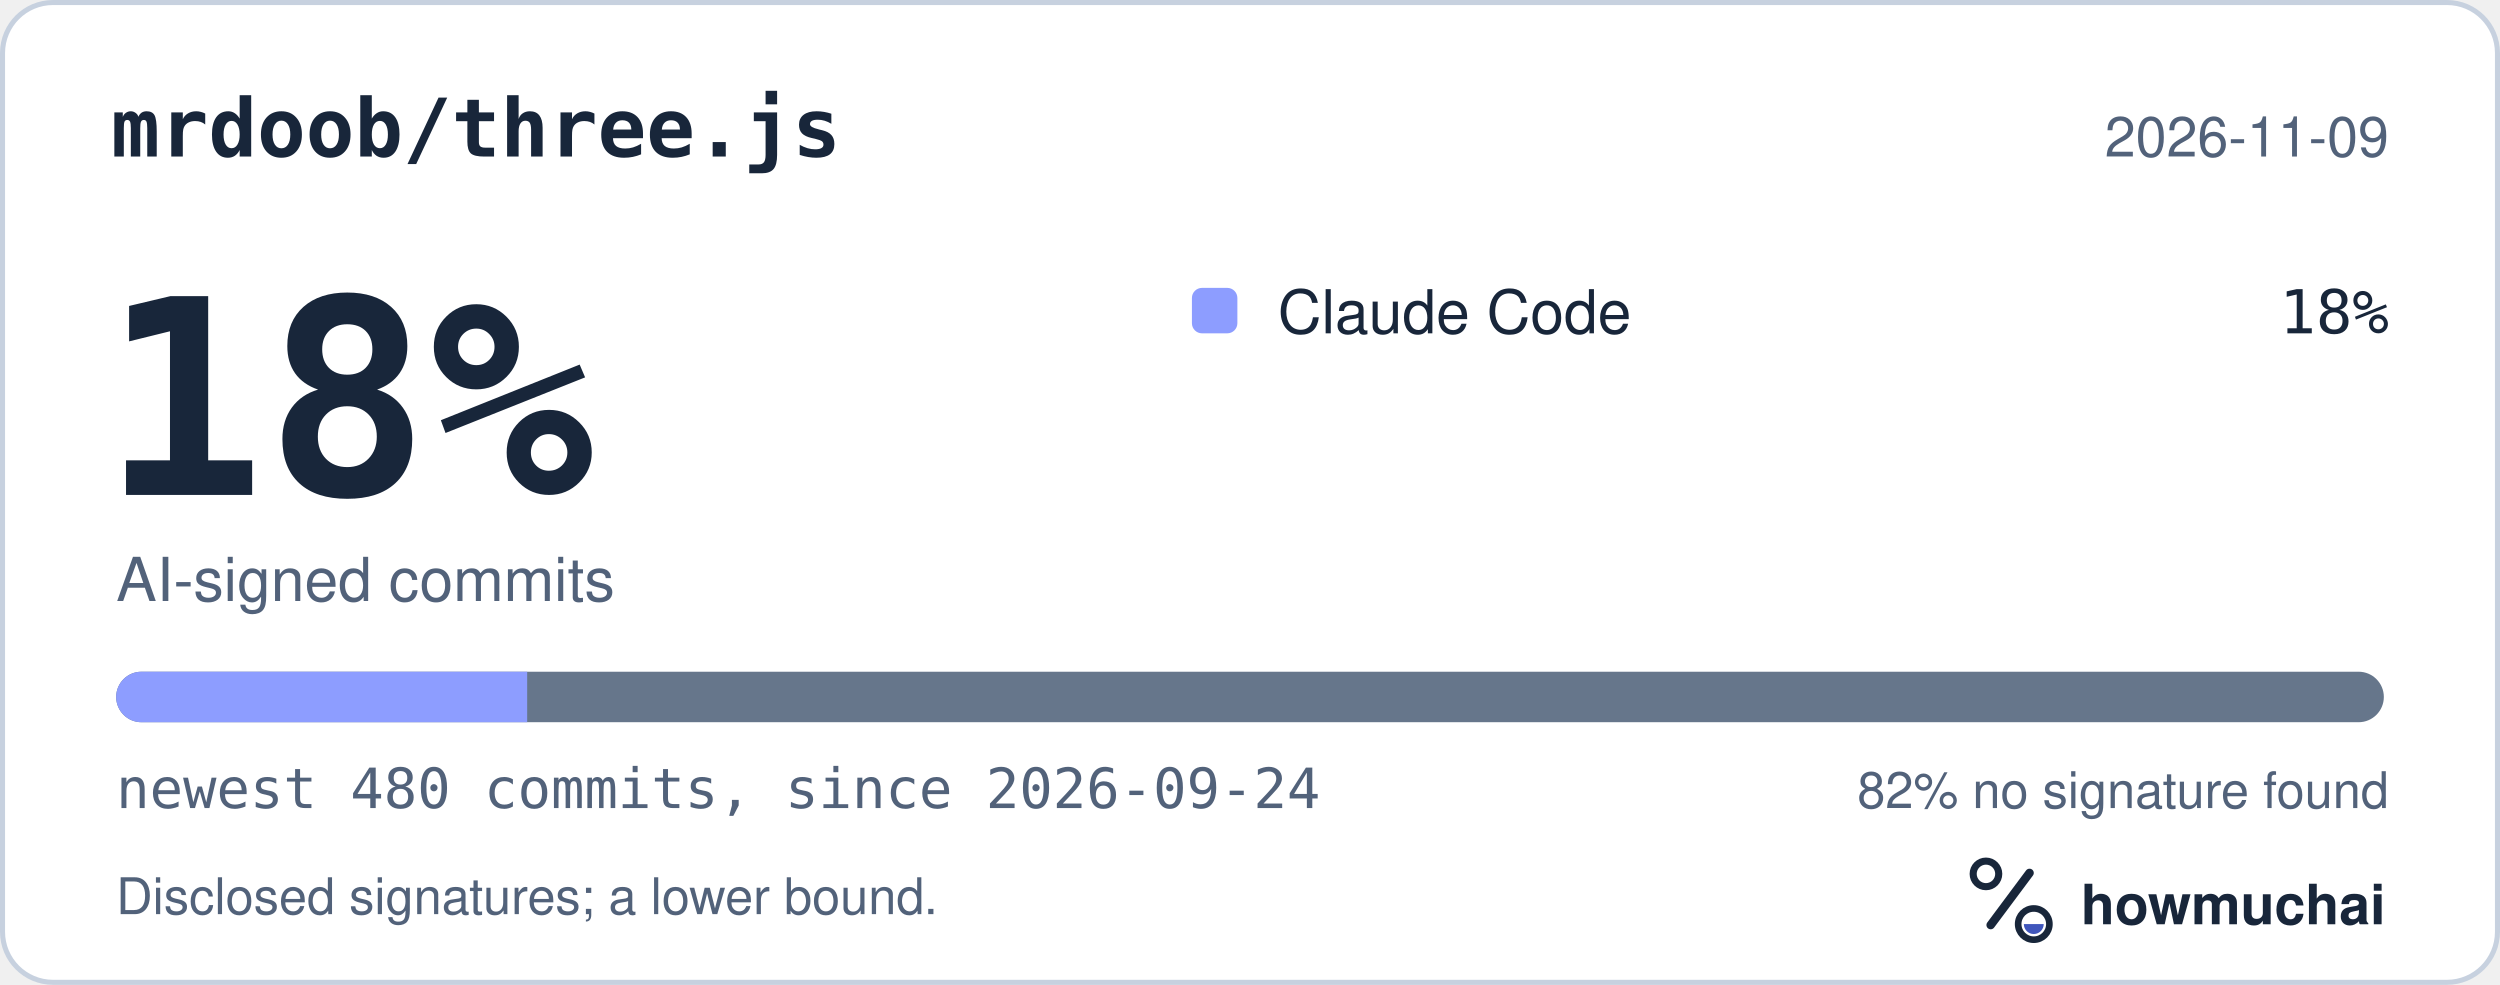
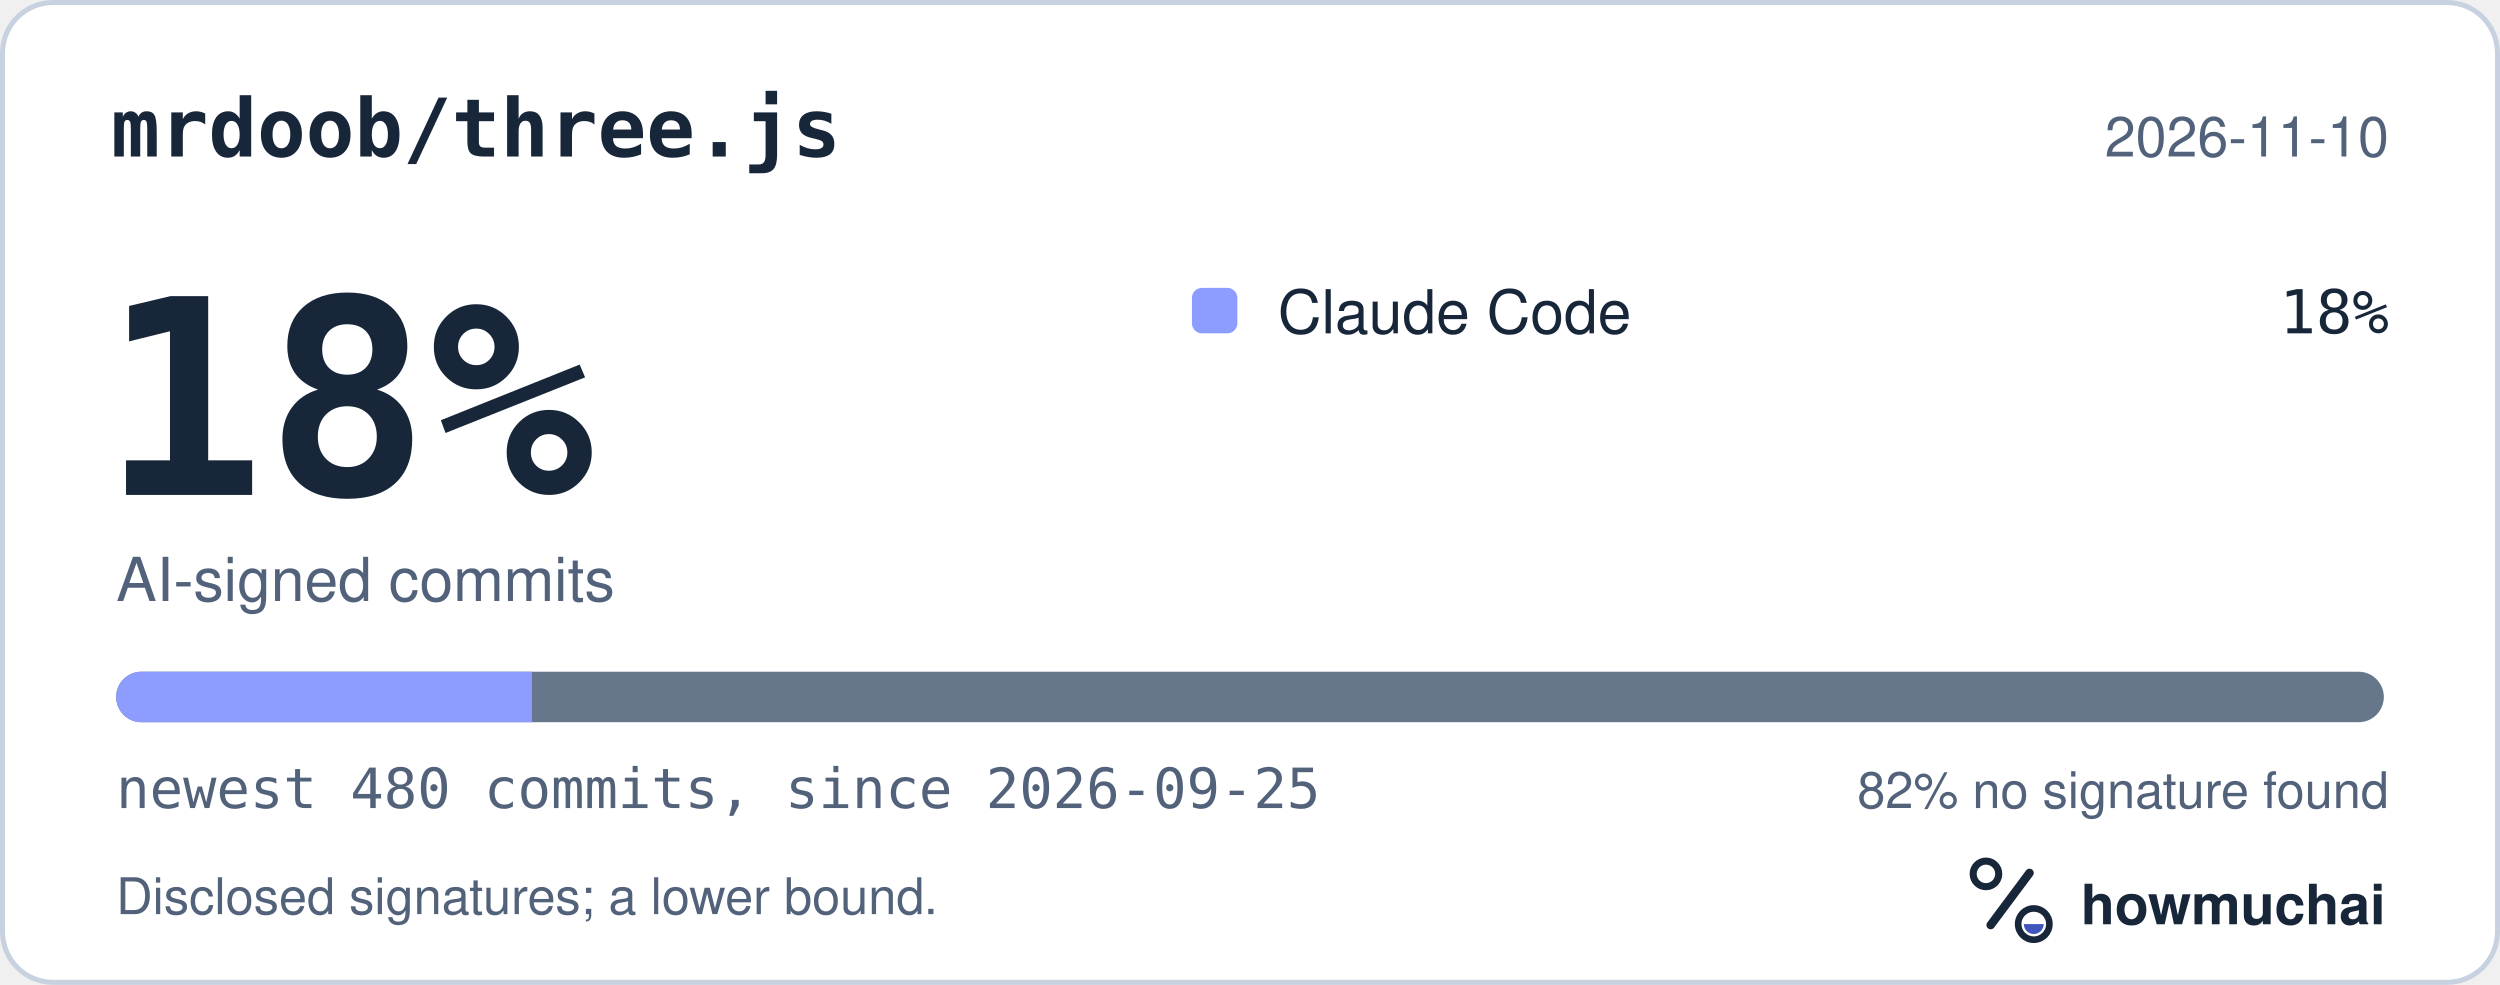
<svg xmlns="http://www.w3.org/2000/svg" width="495" height="195" viewBox="0 0 495 195" role="img" aria-labelledby="hm-t hm-d">
  <rect x="0.5" y="0.5" width="494" height="194" rx="10" fill="#FFFFFF" stroke="#C7D1DF" />
  <text x="22" y="31" fill="#18263A" font-family="ui-monospace, SF Mono, Menlo, Consolas, IBM Plex Mono, monospace" font-size="16" font-weight="600">mrdoob/three.js</text>
-   <text x="473" y="31" fill="#52627A" font-family="-apple-system, BlinkMacSystemFont, Segoe UI, Helvetica, Arial, Fira Sans, sans-serif" font-size="11" text-anchor="end">2026-11-09</text>
+   <text x="473" y="31" fill="#52627A" font-family="-apple-system, BlinkMacSystemFont, Segoe UI, Helvetica, Arial, Fira Sans, sans-serif" font-size="11" text-anchor="end">2026-11-10</text>
  <text x="20" y="98" fill="#18263A" font-family="ui-monospace, SF Mono, Menlo, Consolas, IBM Plex Mono, monospace" font-size="54" font-weight="700">18%</text>
  <text x="23" y="119" fill="#52627A" font-family="-apple-system, BlinkMacSystemFont, Segoe UI, Helvetica, Arial, Fira Sans, sans-serif" font-size="12">AI-signed commits</text>
  <rect x="236" y="57" width="9" height="9" rx="2" fill="#8D9DFF" />
  <text x="253" y="66" fill="#18263A" font-family="-apple-system, BlinkMacSystemFont, Segoe UI, Helvetica, Arial, Fira Sans, sans-serif" font-size="12">Claude Code</text>
  <text x="473" y="66" fill="#18263A" font-family="ui-monospace, SF Mono, Menlo, Consolas, IBM Plex Mono, monospace" font-size="12" text-anchor="end">18%</text>
  <defs>
    <clipPath id="hm-bar">
      <rect x="23" y="133" width="449" height="10" rx="5" />
    </clipPath>
  </defs>
  <rect x="23" y="133" width="449" height="10" rx="5" fill="#66768B" />
  <g clip-path="url(#hm-bar)">
-     <rect x="23.00" y="133" width="81.38" height="10" fill="#8D9DFF" />
+     <rect x="23.00" y="133" width="82.32" height="10" fill="#8D9DFF" />
  </g>
-   <text x="23" y="160" fill="#52627A" font-family="ui-monospace, SF Mono, Menlo, Consolas, IBM Plex Mono, monospace" font-size="11">newest 480 commits, since 2026-09-24</text>
+   <text x="23" y="160" fill="#52627A" font-family="ui-monospace, SF Mono, Menlo, Consolas, IBM Plex Mono, monospace" font-size="11">newest 480 commits, since 2026-09-25</text>
  <text x="473" y="160" fill="#52627A" font-family="-apple-system, BlinkMacSystemFont, Segoe UI, Helvetica, Arial, Fira Sans, sans-serif" font-size="10" text-anchor="end">82% no signature found</text>
  <text x="23" y="181" fill="#52627A" font-family="-apple-system, BlinkMacSystemFont, Segoe UI, Helvetica, Arial, Fira Sans, sans-serif" font-size="10">Disclosed signatures; a lower bound.</text>
  <g transform="translate(386 166) scale(0.046875)">
    <circle cx="154" cy="150" r="54" fill="none" stroke="#18263A" stroke-width="30" />
    <path d="M174 366 338 146" fill="none" stroke="#18263A" stroke-width="36" stroke-linecap="round" />
    <circle cx="356" cy="362" r="66" fill="none" stroke="#18263A" stroke-width="28" />
    <path d="M314 362a42 42 0 0 0 84 0Z" fill="#4056BC" />
  </g>
  <text x="412" y="183" fill="#18263A" font-family="-apple-system, BlinkMacSystemFont, Segoe UI, Helvetica, Arial, Fira Sans, sans-serif" font-size="11" font-weight="650">howmuchai</text>
</svg>
